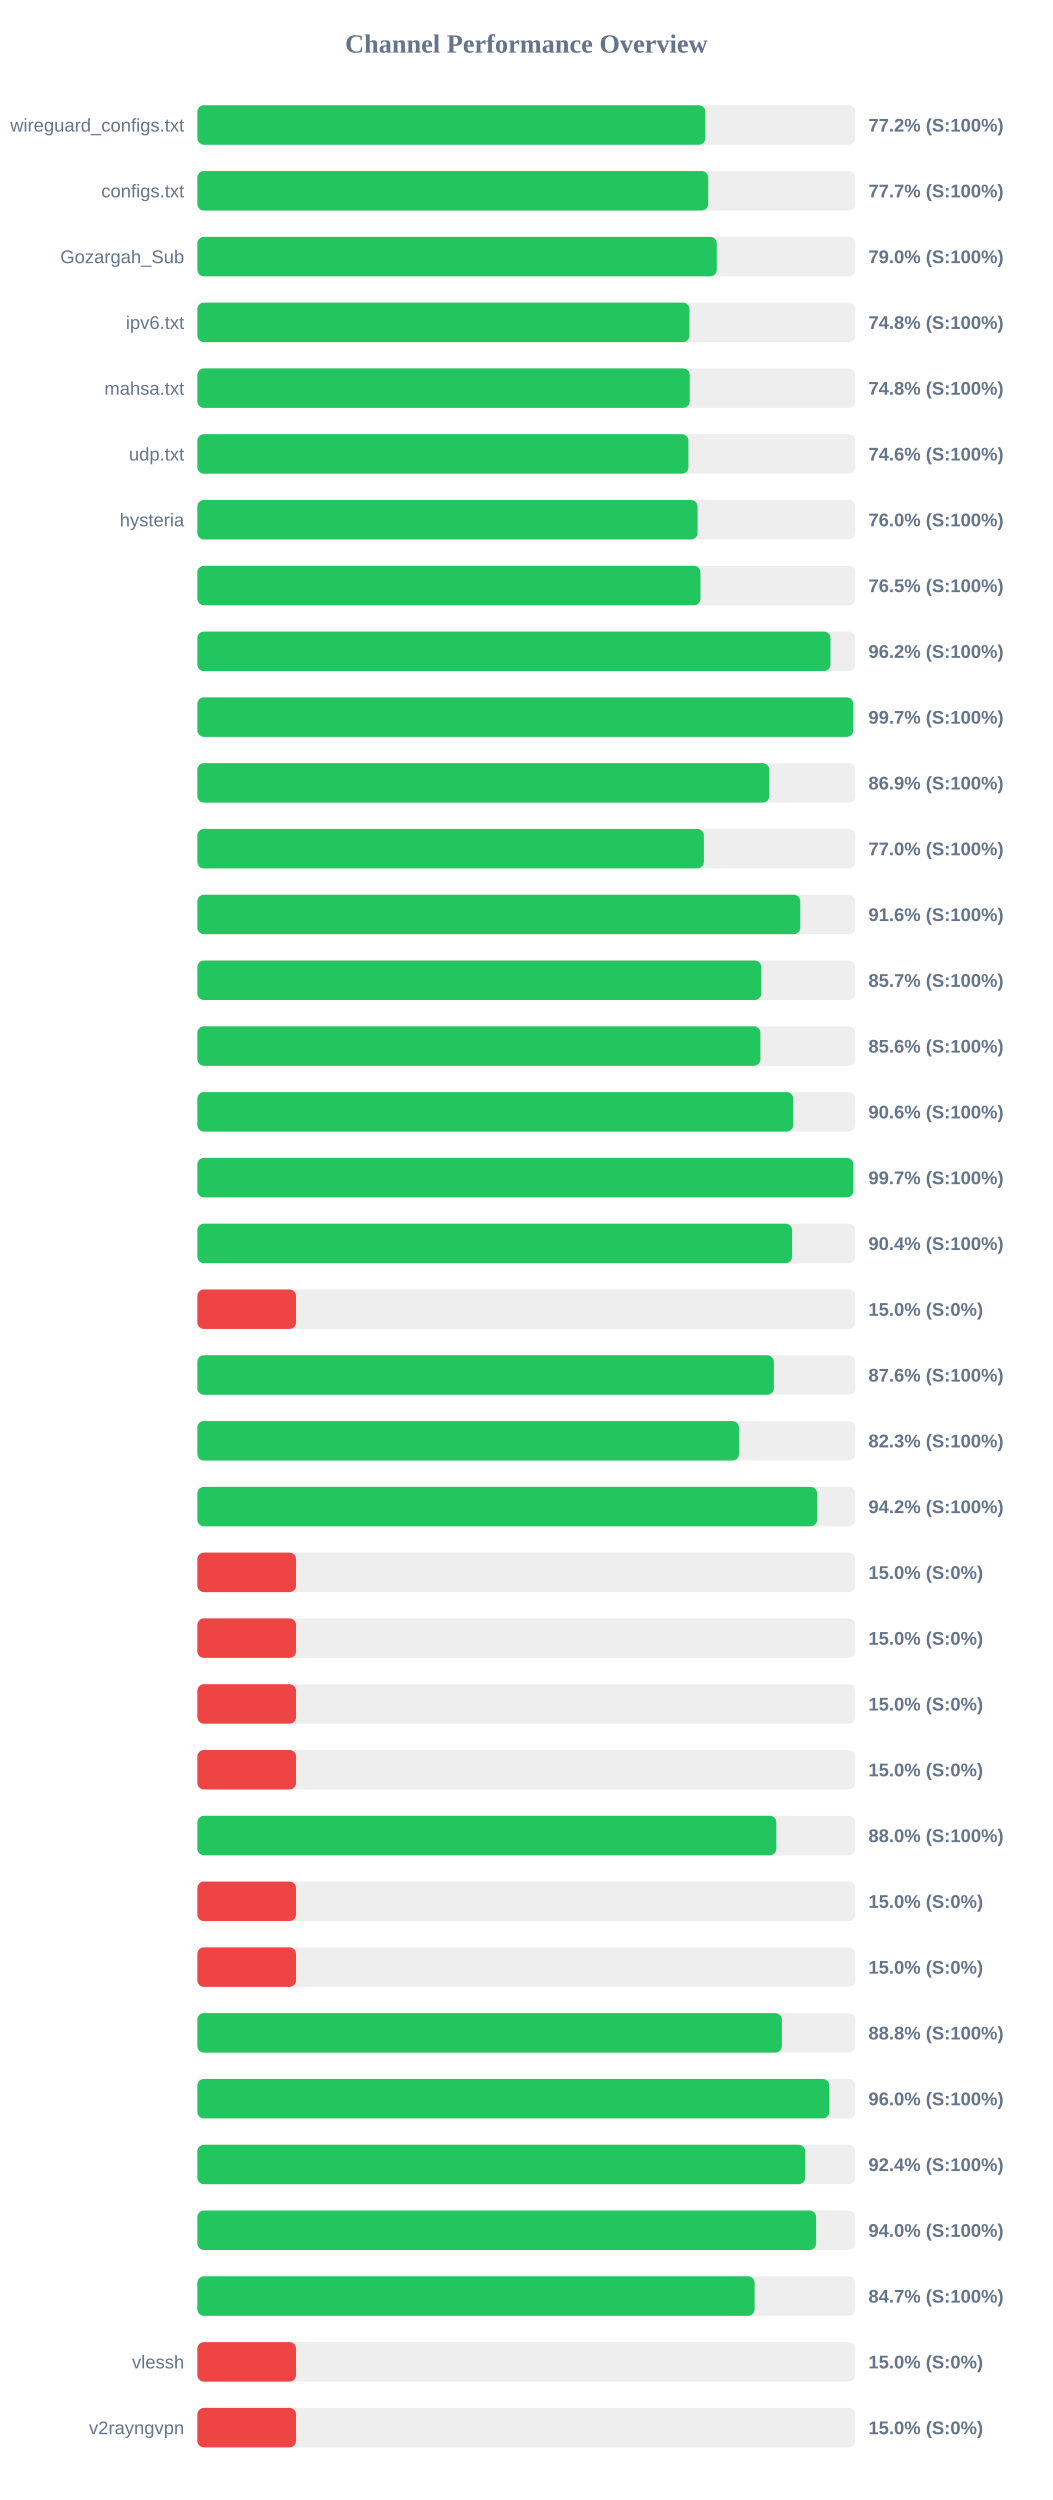
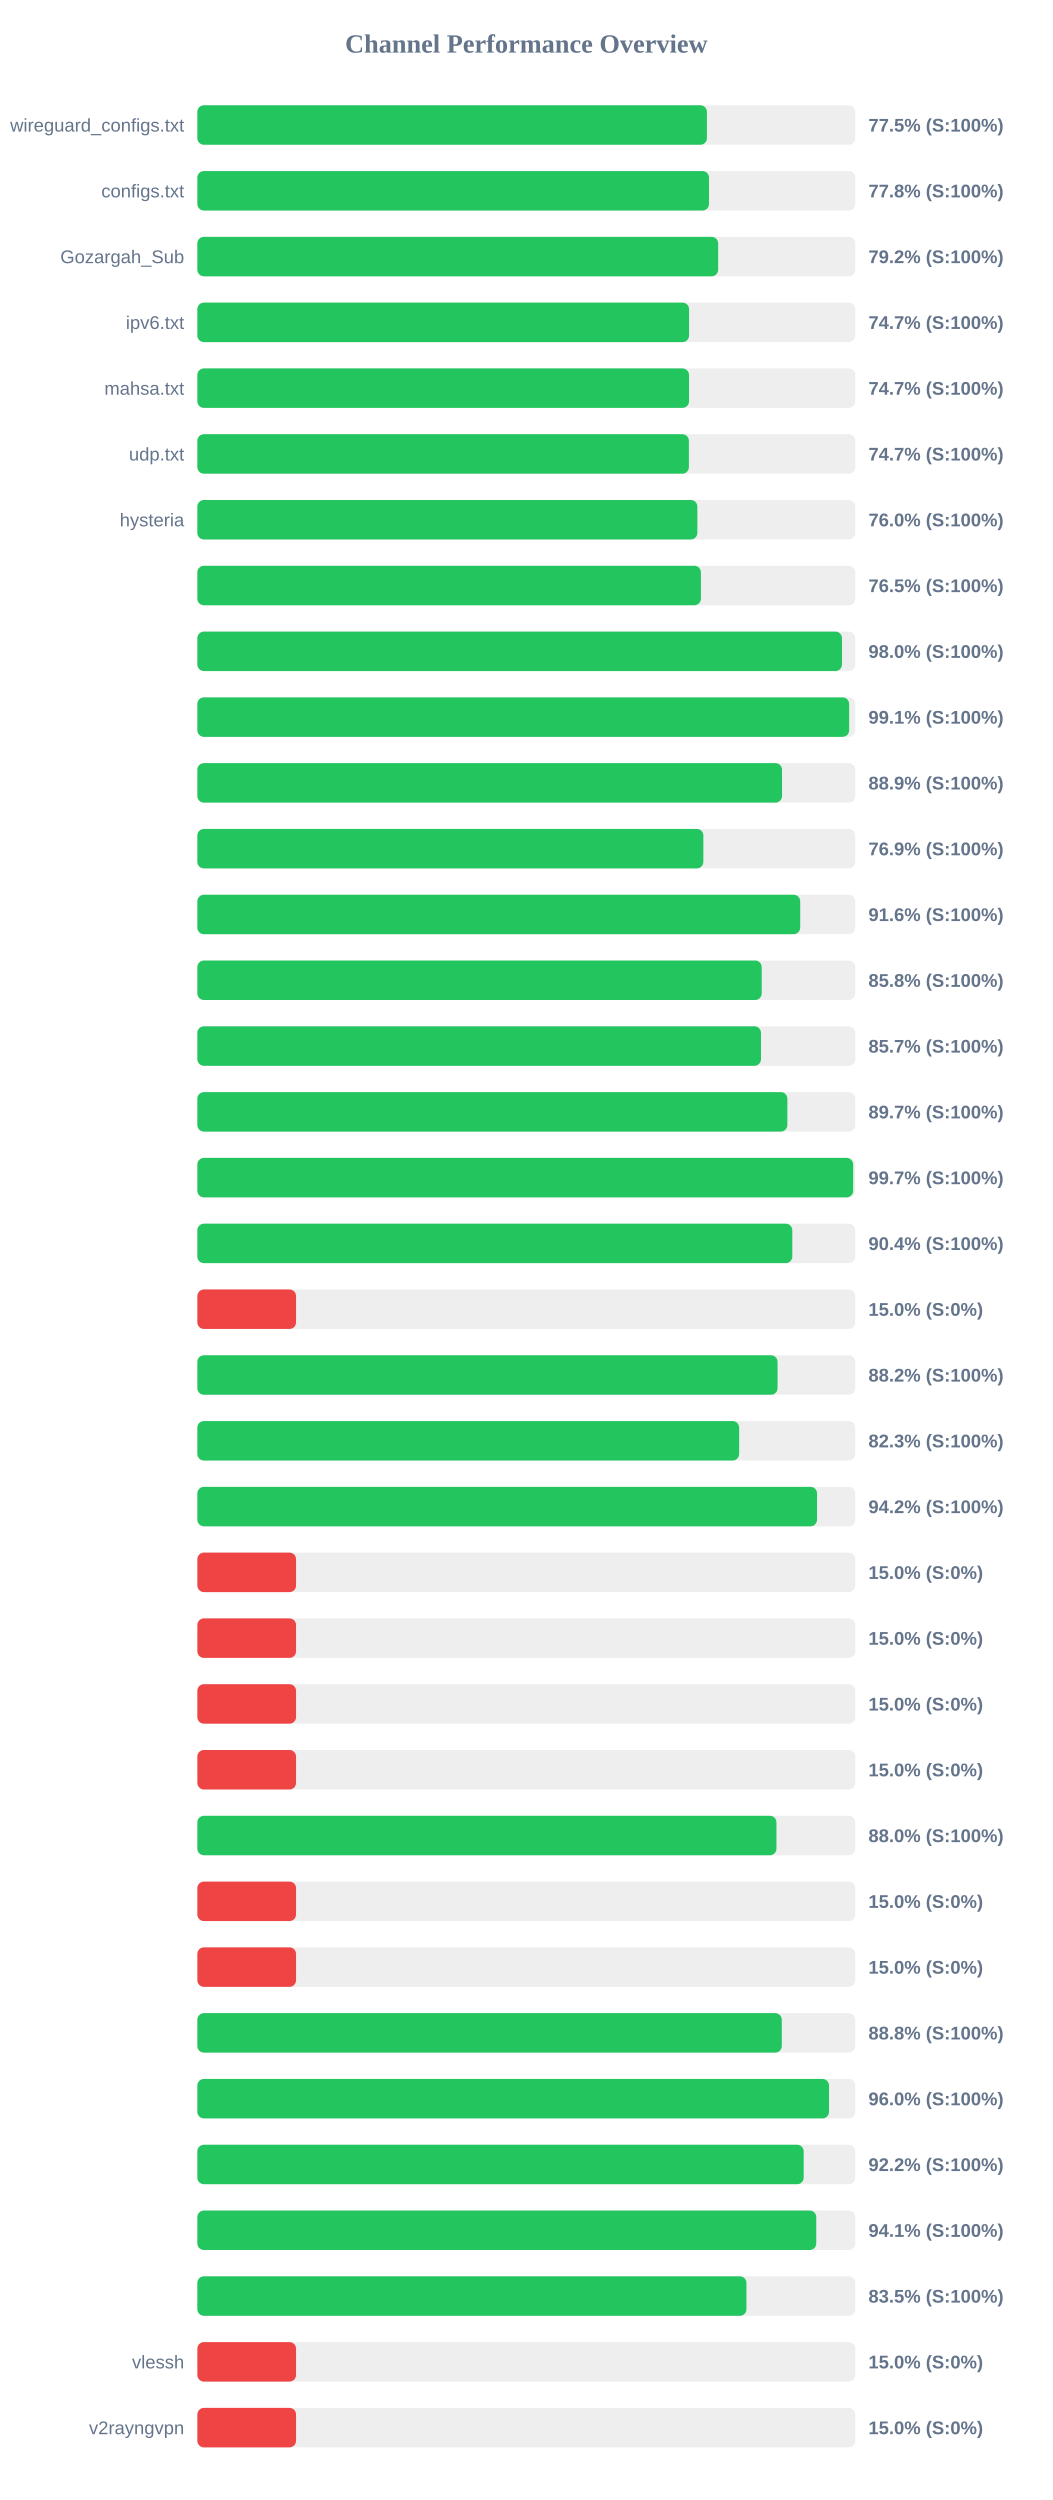
<svg xmlns="http://www.w3.org/2000/svg" width="800" height="1900" version="1.1">
  <style>
        .row { font: 14px Arial; fill: #64748b; }
        .score { font: bold 14px Arial; fill: #64748b; }
    </style>
  <text x="400" y="40" text-anchor="middle" font-size="20px" font-weight="bold" fill="#64748b">Channel Performance Overview</text>
  <rect x="150" y="80" width="500" height="30" fill="#eee" rx="5" />
-   <rect x="150" y="80" width="386.05" height="30" fill="#22c55e" rx="5" />
+   <rect x="150" y="80" width="387.25" height="30" fill="#22c55e" rx="5" />
  <text x="140" y="100" text-anchor="end" class="row">wireguard_configs.txt</text>
-   <text x="660" y="100" text-anchor="start" class="score">77.2% (S:100%)</text>
+   <text x="660" y="100" text-anchor="start" class="score">77.5% (S:100%)</text>
  <rect x="150" y="130" width="500" height="30" fill="#eee" rx="5" />
-   <rect x="150" y="130" width="388.25" height="30" fill="#22c55e" rx="5" />
+   <rect x="150" y="130" width="388.85" height="30" fill="#22c55e" rx="5" />
  <text x="140" y="150" text-anchor="end" class="row">configs.txt</text>
-   <text x="660" y="150" text-anchor="start" class="score">77.7% (S:100%)</text>
+   <text x="660" y="150" text-anchor="start" class="score">77.8% (S:100%)</text>
  <rect x="150" y="180" width="500" height="30" fill="#eee" rx="5" />
-   <rect x="150" y="180" width="394.75" height="30" fill="#22c55e" rx="5" />
+   <rect x="150" y="180" width="395.8" height="30" fill="#22c55e" rx="5" />
  <text x="140" y="200" text-anchor="end" class="row">Gozargah_Sub</text>
-   <text x="660" y="200" text-anchor="start" class="score">79.0% (S:100%)</text>
+   <text x="660" y="200" text-anchor="start" class="score">79.2% (S:100%)</text>
  <rect x="150" y="230" width="500" height="30" fill="#eee" rx="5" />
-   <rect x="150" y="230" width="374.0" height="30" fill="#22c55e" rx="5" />
+   <rect x="150" y="230" width="373.7" height="30" fill="#22c55e" rx="5" />
  <text x="140" y="250" text-anchor="end" class="row">ipv6.txt</text>
-   <text x="660" y="250" text-anchor="start" class="score">74.8% (S:100%)</text>
+   <text x="660" y="250" text-anchor="start" class="score">74.7% (S:100%)</text>
  <rect x="150" y="280" width="500" height="30" fill="#eee" rx="5" />
-   <rect x="150" y="280" width="374.2" height="30" fill="#22c55e" rx="5" />
+   <rect x="150" y="280" width="373.65" height="30" fill="#22c55e" rx="5" />
  <text x="140" y="300" text-anchor="end" class="row">mahsa.txt</text>
-   <text x="660" y="300" text-anchor="start" class="score">74.8% (S:100%)</text>
+   <text x="660" y="300" text-anchor="start" class="score">74.7% (S:100%)</text>
  <rect x="150" y="330" width="500" height="30" fill="#eee" rx="5" />
-   <rect x="150" y="330" width="373.2" height="30" fill="#22c55e" rx="5" />
+   <rect x="150" y="330" width="373.55" height="30" fill="#22c55e" rx="5" />
  <text x="140" y="350" text-anchor="end" class="row">udp.txt</text>
-   <text x="660" y="350" text-anchor="start" class="score">74.6% (S:100%)</text>
+   <text x="660" y="350" text-anchor="start" class="score">74.7% (S:100%)</text>
  <rect x="150" y="380" width="500" height="30" fill="#eee" rx="5" />
-   <rect x="150" y="380" width="380.15" height="30" fill="#22c55e" rx="5" />
+   <rect x="150" y="380" width="380.0" height="30" fill="#22c55e" rx="5" />
  <text x="140" y="400" text-anchor="end" class="row">hysteria</text>
  <text x="660" y="400" text-anchor="start" class="score">76.0% (S:100%)</text>
  <rect x="150" y="430" width="500" height="30" fill="#eee" rx="5" />
-   <rect x="150" y="430" width="382.35" height="30" fill="#22c55e" rx="5" />
+   <rect x="150" y="430" width="382.7" height="30" fill="#22c55e" rx="5" />
  <text x="140" y="450" text-anchor="end" class="row" />
  <text x="660" y="450" text-anchor="start" class="score">76.5% (S:100%)</text>
  <rect x="150" y="480" width="500" height="30" fill="#eee" rx="5" />
-   <rect x="150" y="480" width="481.15" height="30" fill="#22c55e" rx="5" />
+   <rect x="150" y="480" width="489.9" height="30" fill="#22c55e" rx="5" />
  <text x="140" y="500" text-anchor="end" class="row" />
-   <text x="660" y="500" text-anchor="start" class="score">96.2% (S:100%)</text>
+   <text x="660" y="500" text-anchor="start" class="score">98.0% (S:100%)</text>
  <rect x="150" y="530" width="500" height="30" fill="#eee" rx="5" />
-   <rect x="150" y="530" width="498.5" height="30" fill="#22c55e" rx="5" />
+   <rect x="150" y="530" width="495.35" height="30" fill="#22c55e" rx="5" />
  <text x="140" y="550" text-anchor="end" class="row" />
-   <text x="660" y="550" text-anchor="start" class="score">99.7% (S:100%)</text>
+   <text x="660" y="550" text-anchor="start" class="score">99.1% (S:100%)</text>
  <rect x="150" y="580" width="500" height="30" fill="#eee" rx="5" />
-   <rect x="150" y="580" width="434.65" height="30" fill="#22c55e" rx="5" />
+   <rect x="150" y="580" width="444.35" height="30" fill="#22c55e" rx="5" />
  <text x="140" y="600" text-anchor="end" class="row" />
-   <text x="660" y="600" text-anchor="start" class="score">86.9% (S:100%)</text>
+   <text x="660" y="600" text-anchor="start" class="score">88.9% (S:100%)</text>
  <rect x="150" y="630" width="500" height="30" fill="#eee" rx="5" />
-   <rect x="150" y="630" width="384.95" height="30" fill="#22c55e" rx="5" />
+   <rect x="150" y="630" width="384.55" height="30" fill="#22c55e" rx="5" />
  <text x="140" y="650" text-anchor="end" class="row" />
-   <text x="660" y="650" text-anchor="start" class="score">77.0% (S:100%)</text>
+   <text x="660" y="650" text-anchor="start" class="score">76.9% (S:100%)</text>
  <rect x="150" y="680" width="500" height="30" fill="#eee" rx="5" />
-   <rect x="150" y="680" width="458.2" height="30" fill="#22c55e" rx="5" />
+   <rect x="150" y="680" width="458.15" height="30" fill="#22c55e" rx="5" />
  <text x="140" y="700" text-anchor="end" class="row" />
  <text x="660" y="700" text-anchor="start" class="score">91.6% (S:100%)</text>
  <rect x="150" y="730" width="500" height="30" fill="#eee" rx="5" />
-   <rect x="150" y="730" width="428.6" height="30" fill="#22c55e" rx="5" />
+   <rect x="150" y="730" width="428.9" height="30" fill="#22c55e" rx="5" />
  <text x="140" y="750" text-anchor="end" class="row" />
-   <text x="660" y="750" text-anchor="start" class="score">85.7% (S:100%)</text>
+   <text x="660" y="750" text-anchor="start" class="score">85.8% (S:100%)</text>
  <rect x="150" y="780" width="500" height="30" fill="#eee" rx="5" />
-   <rect x="150" y="780" width="427.9" height="30" fill="#22c55e" rx="5" />
+   <rect x="150" y="780" width="428.35" height="30" fill="#22c55e" rx="5" />
  <text x="140" y="800" text-anchor="end" class="row" />
-   <text x="660" y="800" text-anchor="start" class="score">85.6% (S:100%)</text>
+   <text x="660" y="800" text-anchor="start" class="score">85.7% (S:100%)</text>
  <rect x="150" y="830" width="500" height="30" fill="#eee" rx="5" />
-   <rect x="150" y="830" width="452.85" height="30" fill="#22c55e" rx="5" />
+   <rect x="150" y="830" width="448.4" height="30" fill="#22c55e" rx="5" />
  <text x="140" y="850" text-anchor="end" class="row" />
-   <text x="660" y="850" text-anchor="start" class="score">90.6% (S:100%)</text>
+   <text x="660" y="850" text-anchor="start" class="score">89.7% (S:100%)</text>
  <rect x="150" y="880" width="500" height="30" fill="#eee" rx="5" />
-   <rect x="150" y="880" width="498.55" height="30" fill="#22c55e" rx="5" />
+   <rect x="150" y="880" width="498.4" height="30" fill="#22c55e" rx="5" />
  <text x="140" y="900" text-anchor="end" class="row" />
  <text x="660" y="900" text-anchor="start" class="score">99.7% (S:100%)</text>
  <rect x="150" y="930" width="500" height="30" fill="#eee" rx="5" />
-   <rect x="150" y="930" width="452.0" height="30" fill="#22c55e" rx="5" />
+   <rect x="150" y="930" width="452.15" height="30" fill="#22c55e" rx="5" />
  <text x="140" y="950" text-anchor="end" class="row" />
  <text x="660" y="950" text-anchor="start" class="score">90.4% (S:100%)</text>
  <rect x="150" y="980" width="500" height="30" fill="#eee" rx="5" />
  <rect x="150" y="980" width="75.0" height="30" fill="#ef4444" rx="5" />
  <text x="140" y="1000" text-anchor="end" class="row" />
  <text x="660" y="1000" text-anchor="start" class="score">15.0% (S:0%)</text>
  <rect x="150" y="1030" width="500" height="30" fill="#eee" rx="5" />
-   <rect x="150" y="1030" width="438.15" height="30" fill="#22c55e" rx="5" />
+   <rect x="150" y="1030" width="440.95" height="30" fill="#22c55e" rx="5" />
  <text x="140" y="1050" text-anchor="end" class="row" />
-   <text x="660" y="1050" text-anchor="start" class="score">87.6% (S:100%)</text>
+   <text x="660" y="1050" text-anchor="start" class="score">88.2% (S:100%)</text>
  <rect x="150" y="1080" width="500" height="30" fill="#eee" rx="5" />
-   <rect x="150" y="1080" width="411.65" height="30" fill="#22c55e" rx="5" />
+   <rect x="150" y="1080" width="411.75" height="30" fill="#22c55e" rx="5" />
  <text x="140" y="1100" text-anchor="end" class="row" />
  <text x="660" y="1100" text-anchor="start" class="score">82.3% (S:100%)</text>
  <rect x="150" y="1130" width="500" height="30" fill="#eee" rx="5" />
-   <rect x="150" y="1130" width="471.0" height="30" fill="#22c55e" rx="5" />
+   <rect x="150" y="1130" width="470.95" height="30" fill="#22c55e" rx="5" />
  <text x="140" y="1150" text-anchor="end" class="row" />
  <text x="660" y="1150" text-anchor="start" class="score">94.2% (S:100%)</text>
  <rect x="150" y="1180" width="500" height="30" fill="#eee" rx="5" />
  <rect x="150" y="1180" width="75.0" height="30" fill="#ef4444" rx="5" />
  <text x="140" y="1200" text-anchor="end" class="row" />
  <text x="660" y="1200" text-anchor="start" class="score">15.0% (S:0%)</text>
  <rect x="150" y="1230" width="500" height="30" fill="#eee" rx="5" />
  <rect x="150" y="1230" width="75.0" height="30" fill="#ef4444" rx="5" />
  <text x="140" y="1250" text-anchor="end" class="row" />
  <text x="660" y="1250" text-anchor="start" class="score">15.0% (S:0%)</text>
  <rect x="150" y="1280" width="500" height="30" fill="#eee" rx="5" />
  <rect x="150" y="1280" width="75.0" height="30" fill="#ef4444" rx="5" />
  <text x="140" y="1300" text-anchor="end" class="row" />
  <text x="660" y="1300" text-anchor="start" class="score">15.0% (S:0%)</text>
  <rect x="150" y="1330" width="500" height="30" fill="#eee" rx="5" />
  <rect x="150" y="1330" width="75.0" height="30" fill="#ef4444" rx="5" />
  <text x="140" y="1350" text-anchor="end" class="row" />
  <text x="660" y="1350" text-anchor="start" class="score">15.0% (S:0%)</text>
  <rect x="150" y="1380" width="500" height="30" fill="#eee" rx="5" />
-   <rect x="150" y="1380" width="440.0" height="30" fill="#22c55e" rx="5" />
+   <rect x="150" y="1380" width="440.1" height="30" fill="#22c55e" rx="5" />
  <text x="140" y="1400" text-anchor="end" class="row" />
  <text x="660" y="1400" text-anchor="start" class="score">88.0% (S:100%)</text>
  <rect x="150" y="1430" width="500" height="30" fill="#eee" rx="5" />
  <rect x="150" y="1430" width="75.0" height="30" fill="#ef4444" rx="5" />
  <text x="140" y="1450" text-anchor="end" class="row" />
  <text x="660" y="1450" text-anchor="start" class="score">15.0% (S:0%)</text>
  <rect x="150" y="1480" width="500" height="30" fill="#eee" rx="5" />
  <rect x="150" y="1480" width="75.0" height="30" fill="#ef4444" rx="5" />
  <text x="140" y="1500" text-anchor="end" class="row" />
  <text x="660" y="1500" text-anchor="start" class="score">15.0% (S:0%)</text>
  <rect x="150" y="1530" width="500" height="30" fill="#eee" rx="5" />
-   <rect x="150" y="1530" width="444.2" height="30" fill="#22c55e" rx="5" />
+   <rect x="150" y="1530" width="444.15" height="30" fill="#22c55e" rx="5" />
  <text x="140" y="1550" text-anchor="end" class="row" />
  <text x="660" y="1550" text-anchor="start" class="score">88.8% (S:100%)</text>
  <rect x="150" y="1580" width="500" height="30" fill="#eee" rx="5" />
-   <rect x="150" y="1580" width="480.25" height="30" fill="#22c55e" rx="5" />
+   <rect x="150" y="1580" width="480.05" height="30" fill="#22c55e" rx="5" />
  <text x="140" y="1600" text-anchor="end" class="row" />
  <text x="660" y="1600" text-anchor="start" class="score">96.0% (S:100%)</text>
  <rect x="150" y="1630" width="500" height="30" fill="#eee" rx="5" />
-   <rect x="150" y="1630" width="461.9" height="30" fill="#22c55e" rx="5" />
+   <rect x="150" y="1630" width="460.8" height="30" fill="#22c55e" rx="5" />
  <text x="140" y="1650" text-anchor="end" class="row" />
-   <text x="660" y="1650" text-anchor="start" class="score">92.4% (S:100%)</text>
+   <text x="660" y="1650" text-anchor="start" class="score">92.2% (S:100%)</text>
  <rect x="150" y="1680" width="500" height="30" fill="#eee" rx="5" />
-   <rect x="150" y="1680" width="470.25" height="30" fill="#22c55e" rx="5" />
+   <rect x="150" y="1680" width="470.35" height="30" fill="#22c55e" rx="5" />
  <text x="140" y="1700" text-anchor="end" class="row" />
-   <text x="660" y="1700" text-anchor="start" class="score">94.0% (S:100%)</text>
+   <text x="660" y="1700" text-anchor="start" class="score">94.1% (S:100%)</text>
  <rect x="150" y="1730" width="500" height="30" fill="#eee" rx="5" />
-   <rect x="150" y="1730" width="423.5" height="30" fill="#22c55e" rx="5" />
+   <rect x="150" y="1730" width="417.3" height="30" fill="#22c55e" rx="5" />
  <text x="140" y="1750" text-anchor="end" class="row" />
-   <text x="660" y="1750" text-anchor="start" class="score">84.7% (S:100%)</text>
+   <text x="660" y="1750" text-anchor="start" class="score">83.5% (S:100%)</text>
  <rect x="150" y="1780" width="500" height="30" fill="#eee" rx="5" />
  <rect x="150" y="1780" width="75.0" height="30" fill="#ef4444" rx="5" />
  <text x="140" y="1800" text-anchor="end" class="row">vlessh</text>
  <text x="660" y="1800" text-anchor="start" class="score">15.0% (S:0%)</text>
  <rect x="150" y="1830" width="500" height="30" fill="#eee" rx="5" />
  <rect x="150" y="1830" width="75.0" height="30" fill="#ef4444" rx="5" />
  <text x="140" y="1850" text-anchor="end" class="row">v2rayngvpn</text>
  <text x="660" y="1850" text-anchor="start" class="score">15.0% (S:0%)</text>
</svg>
